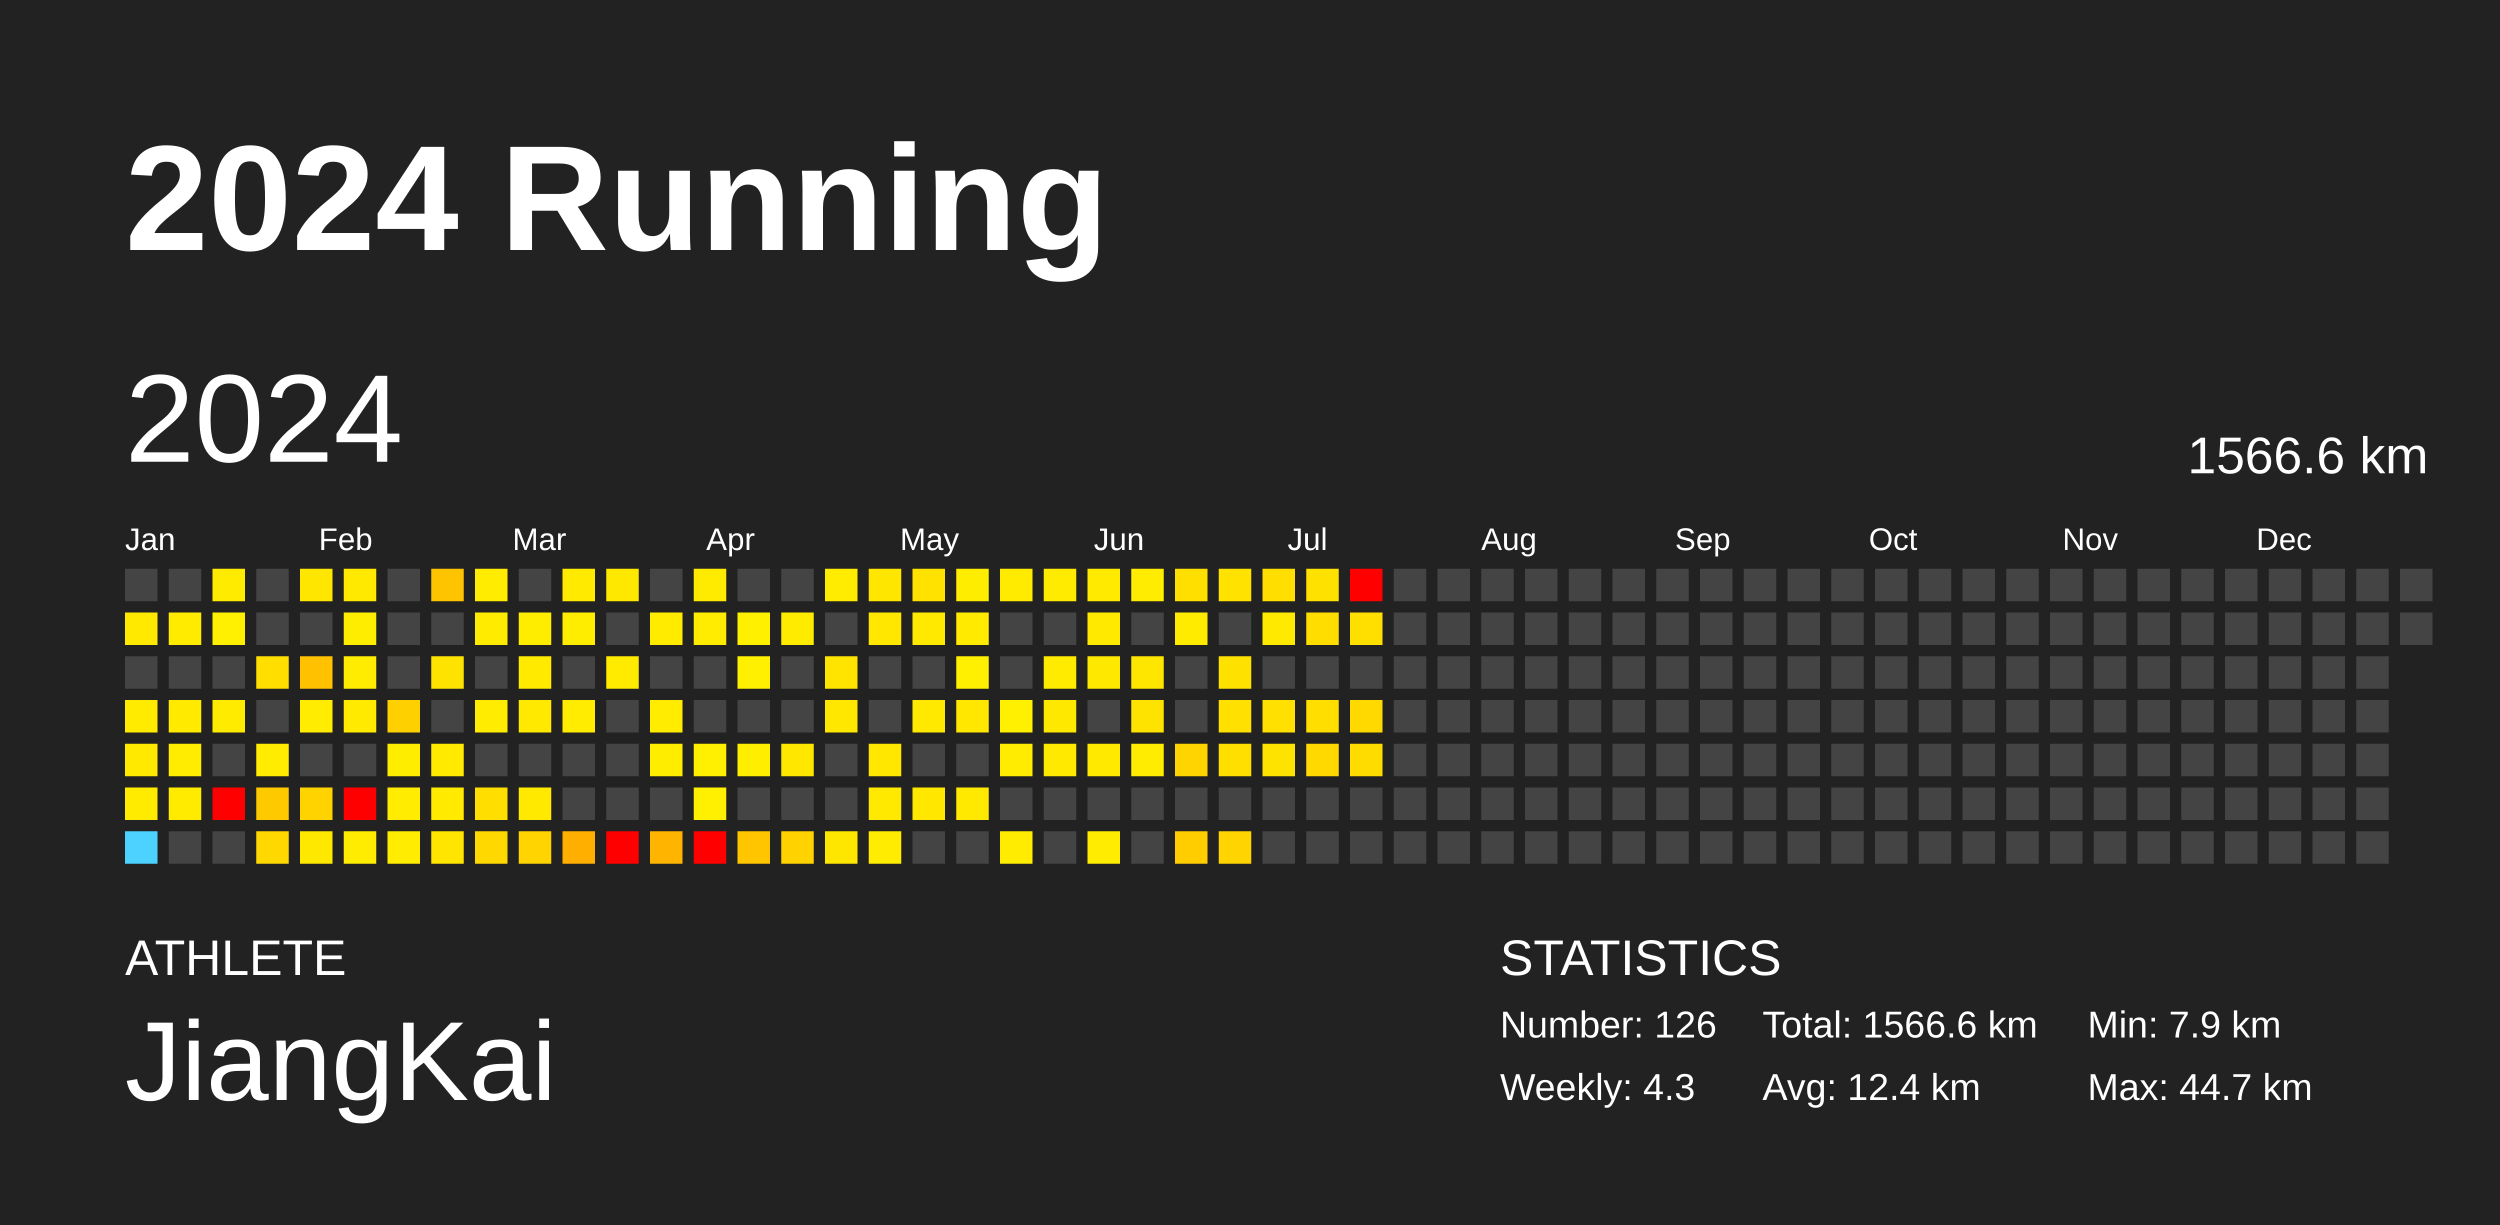
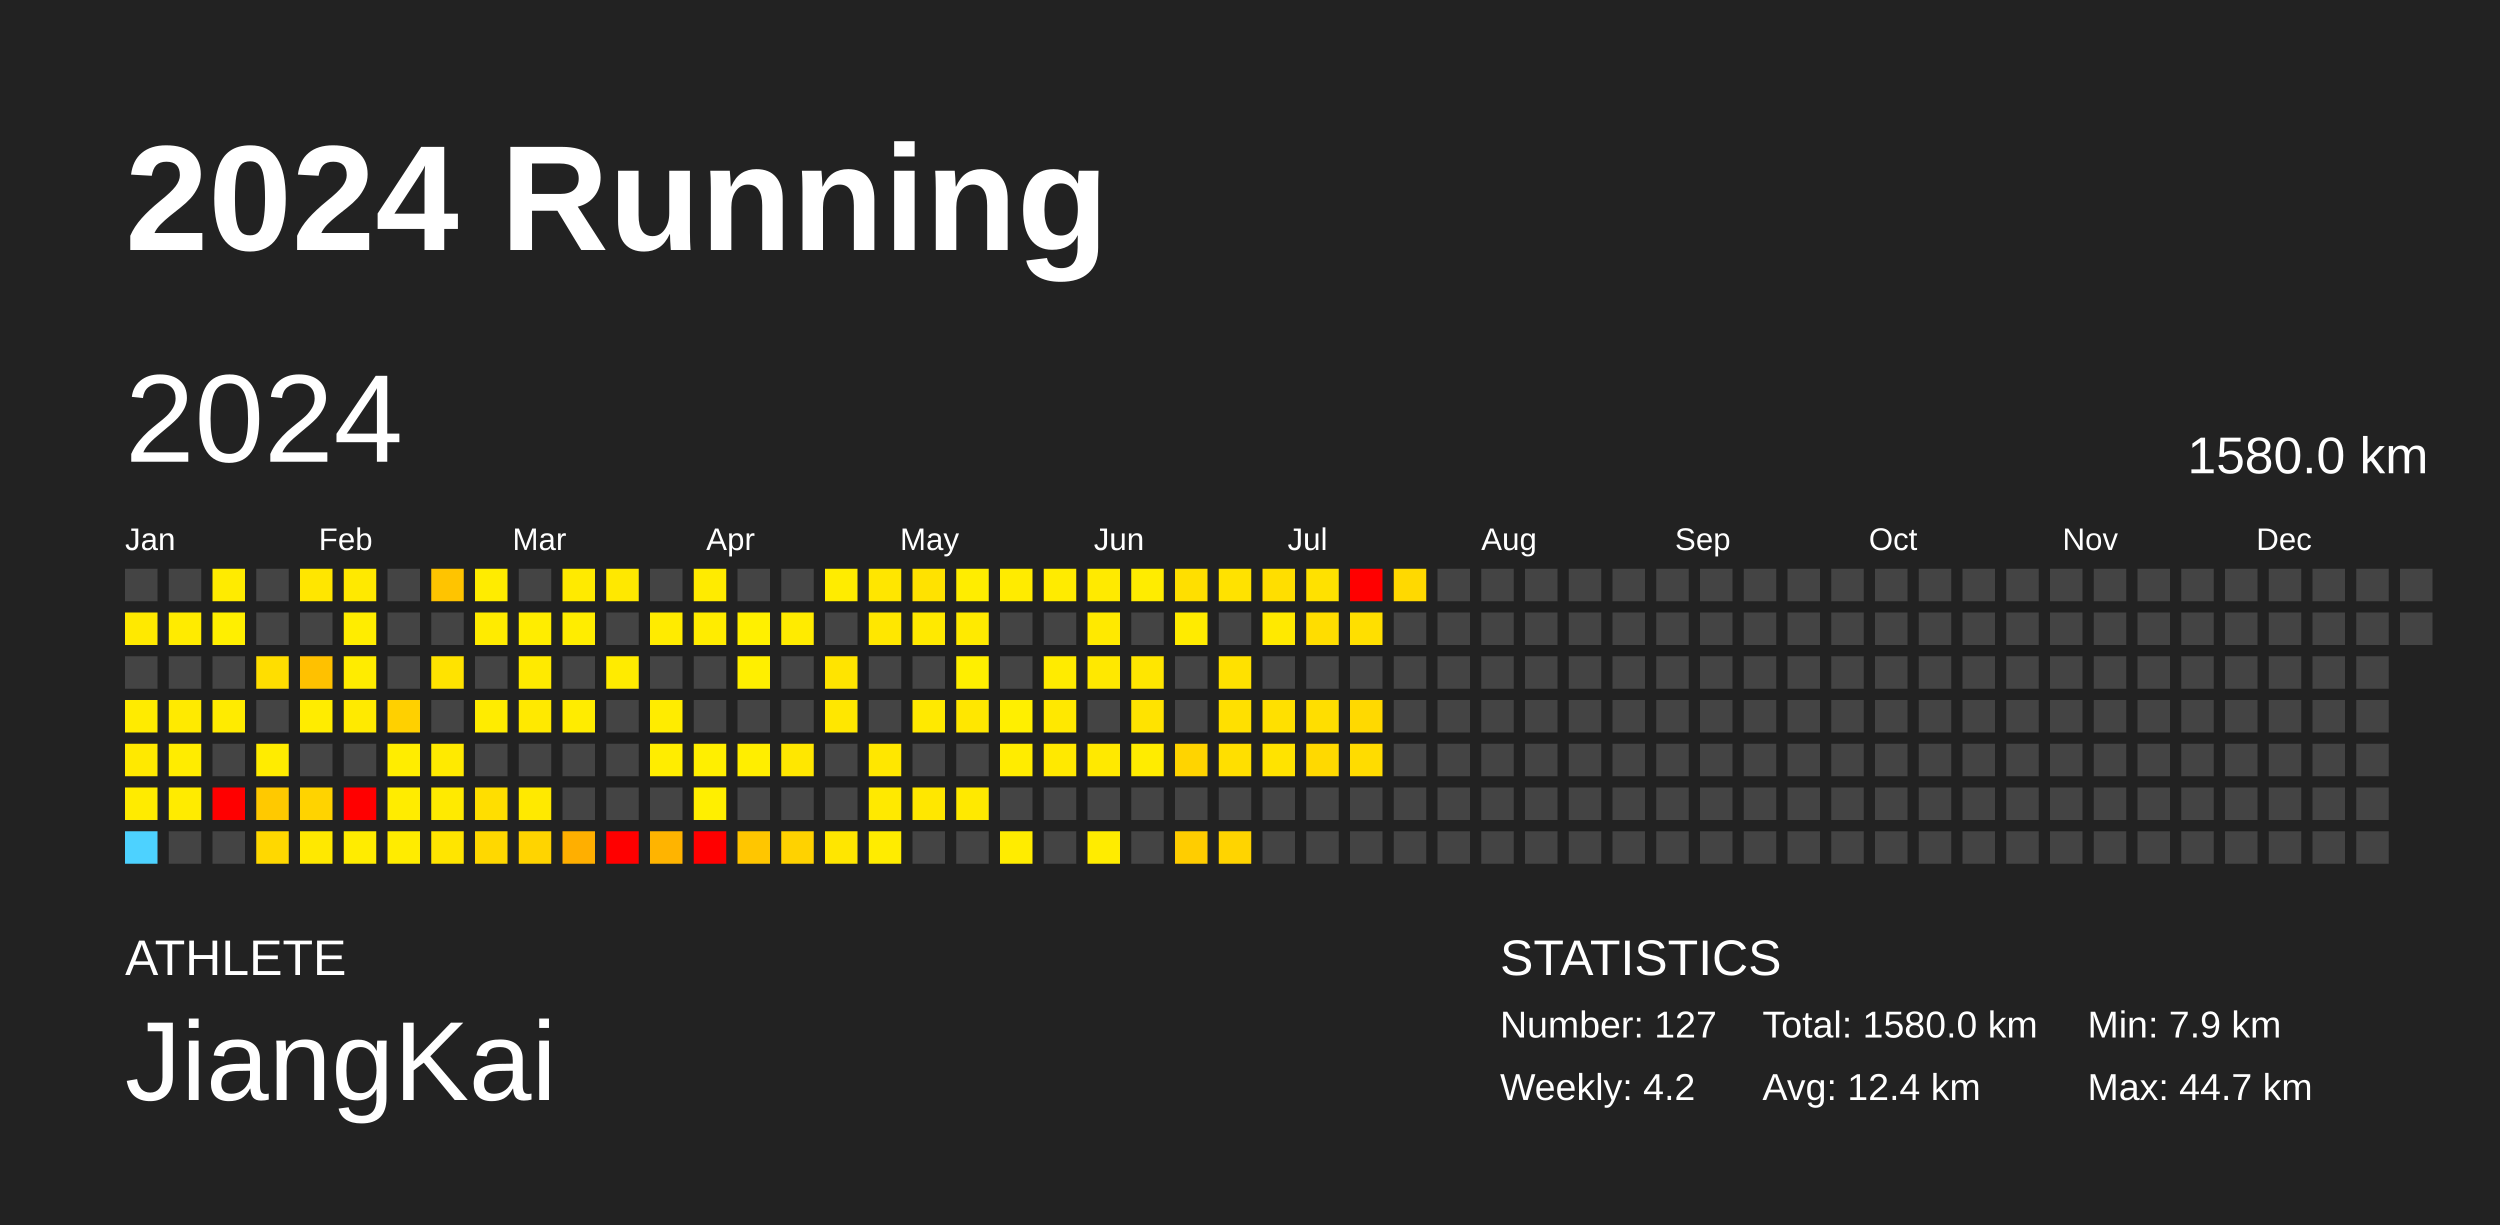
<svg xmlns="http://www.w3.org/2000/svg" baseProfile="full" height="98mm" version="1.1" viewBox="0,0,200,98" width="200mm">
  <defs />
  <rect fill="#222222" height="98" width="200" x="0" y="0" />
  <text fill="#FFFFFF" style="font-size:12px; font-family:Arial; font-weight:bold;" x="10" y="20">2024 Running</text>
  <text fill="#FFFFFF" style="font-size:4px; font-family:Arial" x="10" y="78">ATHLETE</text>
  <text fill="#FFFFFF" style="font-size:9px; font-family:Arial" x="10" y="88">JiangKai</text>
  <text fill="#FFFFFF" style="font-size:4px; font-family:Arial" x="120" y="78">STATISTICS</text>
-   <text fill="#FFFFFF" style="font-size:3px; font-family:Arial" x="120" y="83">Number: 126</text>
-   <text fill="#FFFFFF" style="font-size:3px; font-family:Arial" x="120" y="88">Weekly: 4.3</text>
-   <text fill="#FFFFFF" style="font-size:3px; font-family:Arial" x="141" y="83">Total: 1566.6 km</text>
+   <text fill="#FFFFFF" style="font-size:3px; font-family:Arial" x="120" y="83">Number: 127</text>
+   <text fill="#FFFFFF" style="font-size:3px; font-family:Arial" x="120" y="88">Weekly: 4.2</text>
+   <text fill="#FFFFFF" style="font-size:3px; font-family:Arial" x="141" y="83">Total: 1580.0 km</text>
  <text fill="#FFFFFF" style="font-size:3px; font-family:Arial" x="141" y="88">Avg: 12.4 km</text>
  <text fill="#FFFFFF" style="font-size:3px; font-family:Arial" x="167" y="83">Min: 7.9 km</text>
  <text fill="#FFFFFF" style="font-size:3px; font-family:Arial" x="167" y="88">Max: 44.7 km</text>
  <text dominant-baseline="hanging" fill="#FFFFFF" style="font-size:10.0px; font-family:Arial;" x="10" y="30">2024</text>
-   <text dominant-baseline="hanging" fill="#FFFFFF" style="font-size:4.125px; font-family:Arial;" x="175" y="35">1566.6 km</text>
+   <text dominant-baseline="hanging" fill="#FFFFFF" style="font-size:4.125px; font-family:Arial;" x="175" y="35">1580.0 km</text>
  <text fill="#FFFFFF" style="font-size:2.5px; font-family:Arial" x="10.0" y="44">Jan</text>
  <text fill="#FFFFFF" style="font-size:2.5px; font-family:Arial" x="25.5" y="44">Feb</text>
  <text fill="#FFFFFF" style="font-size:2.5px; font-family:Arial" x="41.0" y="44">Mar</text>
  <text fill="#FFFFFF" style="font-size:2.5px; font-family:Arial" x="56.5" y="44">Apr</text>
  <text fill="#FFFFFF" style="font-size:2.5px; font-family:Arial" x="72.0" y="44">May</text>
  <text fill="#FFFFFF" style="font-size:2.5px; font-family:Arial" x="87.5" y="44">Jun</text>
  <text fill="#FFFFFF" style="font-size:2.5px; font-family:Arial" x="103.0" y="44">Jul</text>
  <text fill="#FFFFFF" style="font-size:2.5px; font-family:Arial" x="118.5" y="44">Aug</text>
  <text fill="#FFFFFF" style="font-size:2.5px; font-family:Arial" x="134.0" y="44">Sep</text>
  <text fill="#FFFFFF" style="font-size:2.5px; font-family:Arial" x="149.5" y="44">Oct</text>
  <text fill="#FFFFFF" style="font-size:2.5px; font-family:Arial" x="165.0" y="44">Nov</text>
  <text fill="#FFFFFF" style="font-size:2.5px; font-family:Arial" x="180.5" y="44">Dec</text>
  <rect fill="#444444" height="2.6" width="2.6" x="10.0" y="45.5" />
  <rect fill="#ffe900" height="2.6" width="2.6" x="10.0" y="49.0" />
  <rect fill="#444444" height="2.6" width="2.6" x="10.0" y="52.5" />
  <rect fill="#ffeb00" height="2.6" width="2.6" x="10.0" y="56.0" />
  <rect fill="#ffe900" height="2.6" width="2.6" x="10.0" y="59.5" />
  <rect fill="#ffeb00" height="2.6" width="2.6" x="10.0" y="63.0" />
  <rect fill="#4dd2ff" height="2.6" width="2.6" x="10.0" y="66.5" />
  <rect fill="#444444" height="2.6" width="2.6" x="13.5" y="45.5" />
  <rect fill="#ffeb00" height="2.6" width="2.6" x="13.5" y="49.0" />
  <rect fill="#444444" height="2.6" width="2.6" x="13.5" y="52.5" />
  <rect fill="#ffea00" height="2.6" width="2.6" x="13.5" y="56.0" />
  <rect fill="#ffec00" height="2.6" width="2.6" x="13.5" y="59.5" />
  <rect fill="#ffeb00" height="2.6" width="2.6" x="13.5" y="63.0" />
  <rect fill="#444444" height="2.6" width="2.6" x="13.5" y="66.5" />
  <rect fill="#ffeb00" height="2.6" width="2.6" x="17.0" y="45.5" />
  <rect fill="#ffef00" height="2.6" width="2.6" x="17.0" y="49.0" />
  <rect fill="#444444" height="2.6" width="2.6" x="17.0" y="52.5" />
  <rect fill="#ffeb00" height="2.6" width="2.6" x="17.0" y="56.0" />
  <rect fill="#444444" height="2.6" width="2.6" x="17.0" y="59.5" />
  <rect fill="red" height="2.6" width="2.6" x="17.0" y="63.0" />
  <rect fill="#444444" height="2.6" width="2.6" x="17.0" y="66.5" />
  <rect fill="#444444" height="2.6" width="2.6" x="20.5" y="45.5" />
  <rect fill="#444444" height="2.6" width="2.6" x="20.5" y="49.0" />
  <rect fill="#ffde00" height="2.6" width="2.6" x="20.5" y="52.5" />
  <rect fill="#444444" height="2.6" width="2.6" x="20.5" y="56.0" />
  <rect fill="#ffec00" height="2.6" width="2.6" x="20.5" y="59.5" />
  <rect fill="#ffc900" height="2.6" width="2.6" x="20.5" y="63.0" />
  <rect fill="#ffd800" height="2.6" width="2.6" x="20.5" y="66.5" />
  <rect fill="#ffe600" height="2.6" width="2.6" x="24.0" y="45.5" />
  <rect fill="#444444" height="2.6" width="2.6" x="24.0" y="49.0" />
  <rect fill="#ffc100" height="2.6" width="2.6" x="24.0" y="52.5" />
  <rect fill="#ffec00" height="2.6" width="2.6" x="24.0" y="56.0" />
  <rect fill="#444444" height="2.6" width="2.6" x="24.0" y="59.5" />
  <rect fill="#ffd300" height="2.6" width="2.6" x="24.0" y="63.0" />
  <rect fill="#ffe800" height="2.6" width="2.6" x="24.0" y="66.5" />
  <rect fill="#ffe900" height="2.6" width="2.6" x="27.5" y="45.5" />
  <rect fill="#ffed00" height="2.6" width="2.6" x="27.5" y="49.0" />
  <rect fill="#ffec00" height="2.6" width="2.6" x="27.5" y="52.5" />
  <rect fill="#ffea00" height="2.6" width="2.6" x="27.5" y="56.0" />
  <rect fill="#444444" height="2.6" width="2.6" x="27.5" y="59.5" />
  <rect fill="red" height="2.6" width="2.6" x="27.5" y="63.0" />
  <rect fill="#ffec00" height="2.6" width="2.6" x="27.5" y="66.5" />
  <rect fill="#444444" height="2.6" width="2.6" x="31.0" y="45.5" />
  <rect fill="#444444" height="2.6" width="2.6" x="31.0" y="49.0" />
  <rect fill="#444444" height="2.6" width="2.6" x="31.0" y="52.5" />
  <rect fill="#ffd000" height="2.6" width="2.6" x="31.0" y="56.0" />
  <rect fill="#ffed00" height="2.6" width="2.6" x="31.0" y="59.5" />
  <rect fill="#ffec00" height="2.6" width="2.6" x="31.0" y="63.0" />
  <rect fill="#ffec00" height="2.6" width="2.6" x="31.0" y="66.5" />
  <rect fill="#ffc400" height="2.6" width="2.6" x="34.5" y="45.5" />
  <rect fill="#444444" height="2.6" width="2.6" x="34.5" y="49.0" />
  <rect fill="#ffe300" height="2.6" width="2.6" x="34.5" y="52.5" />
  <rect fill="#444444" height="2.6" width="2.6" x="34.5" y="56.0" />
  <rect fill="#ffea00" height="2.6" width="2.6" x="34.5" y="59.5" />
  <rect fill="#ffea00" height="2.6" width="2.6" x="34.5" y="63.0" />
  <rect fill="#ffe500" height="2.6" width="2.6" x="34.5" y="66.5" />
  <rect fill="#ffec00" height="2.6" width="2.6" x="38.0" y="45.5" />
  <rect fill="#ffeb00" height="2.6" width="2.6" x="38.0" y="49.0" />
  <rect fill="#444444" height="2.6" width="2.6" x="38.0" y="52.5" />
  <rect fill="#ffec00" height="2.6" width="2.6" x="38.0" y="56.0" />
  <rect fill="#444444" height="2.6" width="2.6" x="38.0" y="59.5" />
  <rect fill="#ffde00" height="2.6" width="2.6" x="38.0" y="63.0" />
  <rect fill="#ffd800" height="2.6" width="2.6" x="38.0" y="66.5" />
  <rect fill="#444444" height="2.6" width="2.6" x="41.5" y="45.5" />
  <rect fill="#ffed00" height="2.6" width="2.6" x="41.5" y="49.0" />
  <rect fill="#ffea00" height="2.6" width="2.6" x="41.5" y="52.5" />
  <rect fill="#ffe900" height="2.6" width="2.6" x="41.5" y="56.0" />
  <rect fill="#444444" height="2.6" width="2.6" x="41.5" y="59.5" />
  <rect fill="#ffe900" height="2.6" width="2.6" x="41.5" y="63.0" />
  <rect fill="#ffd400" height="2.6" width="2.6" x="41.5" y="66.5" />
  <rect fill="#ffea00" height="2.6" width="2.6" x="45.0" y="45.5" />
  <rect fill="#ffed00" height="2.6" width="2.6" x="45.0" y="49.0" />
  <rect fill="#444444" height="2.6" width="2.6" x="45.0" y="52.5" />
  <rect fill="#ffec00" height="2.6" width="2.6" x="45.0" y="56.0" />
  <rect fill="#444444" height="2.6" width="2.6" x="45.0" y="59.5" />
  <rect fill="#444444" height="2.6" width="2.6" x="45.0" y="63.0" />
  <rect fill="#ffaf00" height="2.6" width="2.6" x="45.0" y="66.5" />
  <rect fill="#ffe800" height="2.6" width="2.6" x="48.5" y="45.5" />
  <rect fill="#444444" height="2.6" width="2.6" x="48.5" y="49.0" />
  <rect fill="#ffeb00" height="2.6" width="2.6" x="48.5" y="52.5" />
  <rect fill="#444444" height="2.6" width="2.6" x="48.5" y="56.0" />
  <rect fill="#444444" height="2.6" width="2.6" x="48.5" y="59.5" />
  <rect fill="#444444" height="2.6" width="2.6" x="48.5" y="63.0" />
  <rect fill="red" height="2.6" width="2.6" x="48.5" y="66.5" />
  <rect fill="#444444" height="2.6" width="2.6" x="52.0" y="45.5" />
  <rect fill="#ffeb00" height="2.6" width="2.6" x="52.0" y="49.0" />
  <rect fill="#444444" height="2.6" width="2.6" x="52.0" y="52.5" />
  <rect fill="#ffec00" height="2.6" width="2.6" x="52.0" y="56.0" />
  <rect fill="#ffed00" height="2.6" width="2.6" x="52.0" y="59.5" />
  <rect fill="#444444" height="2.6" width="2.6" x="52.0" y="63.0" />
  <rect fill="#ffb400" height="2.6" width="2.6" x="52.0" y="66.5" />
  <rect fill="#ffeb00" height="2.6" width="2.6" x="55.5" y="45.5" />
  <rect fill="#ffec00" height="2.6" width="2.6" x="55.5" y="49.0" />
  <rect fill="#444444" height="2.6" width="2.6" x="55.5" y="52.5" />
  <rect fill="#444444" height="2.6" width="2.6" x="55.5" y="56.0" />
  <rect fill="#ffef00" height="2.6" width="2.6" x="55.5" y="59.5" />
  <rect fill="#ffef00" height="2.6" width="2.6" x="55.5" y="63.0" />
  <rect fill="red" height="2.6" width="2.6" x="55.5" y="66.5" />
  <rect fill="#444444" height="2.6" width="2.6" x="59.0" y="45.5" />
  <rect fill="#fff000" height="2.6" width="2.6" x="59.0" y="49.0" />
  <rect fill="#ffef00" height="2.6" width="2.6" x="59.0" y="52.5" />
  <rect fill="#444444" height="2.6" width="2.6" x="59.0" y="56.0" />
  <rect fill="#ffee00" height="2.6" width="2.6" x="59.0" y="59.5" />
  <rect fill="#444444" height="2.6" width="2.6" x="59.0" y="63.0" />
  <rect fill="#ffc600" height="2.6" width="2.6" x="59.0" y="66.5" />
  <rect fill="#444444" height="2.6" width="2.6" x="62.5" y="45.5" />
  <rect fill="#ffeb00" height="2.6" width="2.6" x="62.5" y="49.0" />
  <rect fill="#444444" height="2.6" width="2.6" x="62.5" y="52.5" />
  <rect fill="#444444" height="2.6" width="2.6" x="62.5" y="56.0" />
  <rect fill="#ffe700" height="2.6" width="2.6" x="62.5" y="59.5" />
  <rect fill="#444444" height="2.6" width="2.6" x="62.5" y="63.0" />
  <rect fill="#ffd200" height="2.6" width="2.6" x="62.5" y="66.5" />
  <rect fill="#ffec00" height="2.6" width="2.6" x="66.0" y="45.5" />
  <rect fill="#444444" height="2.6" width="2.6" x="66.0" y="49.0" />
  <rect fill="#ffe400" height="2.6" width="2.6" x="66.0" y="52.5" />
  <rect fill="#ffe700" height="2.6" width="2.6" x="66.0" y="56.0" />
  <rect fill="#444444" height="2.6" width="2.6" x="66.0" y="59.5" />
  <rect fill="#444444" height="2.6" width="2.6" x="66.0" y="63.0" />
  <rect fill="#ffe600" height="2.6" width="2.6" x="66.0" y="66.5" />
  <rect fill="#ffe600" height="2.6" width="2.6" x="69.5" y="45.5" />
  <rect fill="#ffe700" height="2.6" width="2.6" x="69.5" y="49.0" />
  <rect fill="#444444" height="2.6" width="2.6" x="69.5" y="52.5" />
  <rect fill="#444444" height="2.6" width="2.6" x="69.5" y="56.0" />
  <rect fill="#ffe700" height="2.6" width="2.6" x="69.5" y="59.5" />
  <rect fill="#ffe900" height="2.6" width="2.6" x="69.5" y="63.0" />
  <rect fill="#ffec00" height="2.6" width="2.6" x="69.5" y="66.5" />
  <rect fill="#ffe200" height="2.6" width="2.6" x="73.0" y="45.5" />
  <rect fill="#ffe900" height="2.6" width="2.6" x="73.0" y="49.0" />
  <rect fill="#444444" height="2.6" width="2.6" x="73.0" y="52.5" />
  <rect fill="#ffe900" height="2.6" width="2.6" x="73.0" y="56.0" />
  <rect fill="#444444" height="2.6" width="2.6" x="73.0" y="59.5" />
  <rect fill="#ffe700" height="2.6" width="2.6" x="73.0" y="63.0" />
  <rect fill="#444444" height="2.6" width="2.6" x="73.0" y="66.5" />
  <rect fill="#ffed00" height="2.6" width="2.6" x="76.5" y="45.5" />
  <rect fill="#ffea00" height="2.6" width="2.6" x="76.5" y="49.0" />
  <rect fill="#ffef00" height="2.6" width="2.6" x="76.5" y="52.5" />
  <rect fill="#ffe700" height="2.6" width="2.6" x="76.5" y="56.0" />
  <rect fill="#444444" height="2.6" width="2.6" x="76.5" y="59.5" />
  <rect fill="#ffe900" height="2.6" width="2.6" x="76.5" y="63.0" />
  <rect fill="#444444" height="2.6" width="2.6" x="76.5" y="66.5" />
  <rect fill="#ffeb00" height="2.6" width="2.6" x="80.0" y="45.5" />
  <rect fill="#444444" height="2.6" width="2.6" x="80.0" y="49.0" />
  <rect fill="#444444" height="2.6" width="2.6" x="80.0" y="52.5" />
  <rect fill="#ffef00" height="2.6" width="2.6" x="80.0" y="56.0" />
  <rect fill="#ffec00" height="2.6" width="2.6" x="80.0" y="59.5" />
  <rect fill="#444444" height="2.6" width="2.6" x="80.0" y="63.0" />
  <rect fill="#ffec00" height="2.6" width="2.6" x="80.0" y="66.5" />
  <rect fill="#ffeb00" height="2.6" width="2.6" x="83.5" y="45.5" />
  <rect fill="#444444" height="2.6" width="2.6" x="83.5" y="49.0" />
  <rect fill="#ffeb00" height="2.6" width="2.6" x="83.5" y="52.5" />
  <rect fill="#ffe800" height="2.6" width="2.6" x="83.5" y="56.0" />
  <rect fill="#ffe900" height="2.6" width="2.6" x="83.5" y="59.5" />
  <rect fill="#444444" height="2.6" width="2.6" x="83.5" y="63.0" />
  <rect fill="#444444" height="2.6" width="2.6" x="83.5" y="66.5" />
  <rect fill="#ffea00" height="2.6" width="2.6" x="87.0" y="45.5" />
  <rect fill="#ffe900" height="2.6" width="2.6" x="87.0" y="49.0" />
  <rect fill="#ffe800" height="2.6" width="2.6" x="87.0" y="52.5" />
  <rect fill="#444444" height="2.6" width="2.6" x="87.0" y="56.0" />
  <rect fill="#ffe900" height="2.6" width="2.6" x="87.0" y="59.5" />
  <rect fill="#444444" height="2.6" width="2.6" x="87.0" y="63.0" />
  <rect fill="#ffec00" height="2.6" width="2.6" x="87.0" y="66.5" />
  <rect fill="#ffec00" height="2.6" width="2.6" x="90.5" y="45.5" />
  <rect fill="#444444" height="2.6" width="2.6" x="90.5" y="49.0" />
  <rect fill="#ffe600" height="2.6" width="2.6" x="90.5" y="52.5" />
  <rect fill="#ffe300" height="2.6" width="2.6" x="90.5" y="56.0" />
  <rect fill="#ffec00" height="2.6" width="2.6" x="90.5" y="59.5" />
  <rect fill="#444444" height="2.6" width="2.6" x="90.5" y="63.0" />
  <rect fill="#444444" height="2.6" width="2.6" x="90.5" y="66.5" />
  <rect fill="#ffdf00" height="2.6" width="2.6" x="94.0" y="45.5" />
  <rect fill="#ffeb00" height="2.6" width="2.6" x="94.0" y="49.0" />
  <rect fill="#444444" height="2.6" width="2.6" x="94.0" y="52.5" />
  <rect fill="#444444" height="2.6" width="2.6" x="94.0" y="56.0" />
  <rect fill="#ffd400" height="2.6" width="2.6" x="94.0" y="59.5" />
  <rect fill="#444444" height="2.6" width="2.6" x="94.0" y="63.0" />
  <rect fill="#ffcd00" height="2.6" width="2.6" x="94.0" y="66.5" />
  <rect fill="#ffe200" height="2.6" width="2.6" x="97.5" y="45.5" />
  <rect fill="#444444" height="2.6" width="2.6" x="97.5" y="49.0" />
  <rect fill="#ffe100" height="2.6" width="2.6" x="97.5" y="52.5" />
  <rect fill="#ffe000" height="2.6" width="2.6" x="97.5" y="56.0" />
  <rect fill="#ffdf00" height="2.6" width="2.6" x="97.5" y="59.5" />
  <rect fill="#444444" height="2.6" width="2.6" x="97.5" y="63.0" />
  <rect fill="#ffd400" height="2.6" width="2.6" x="97.5" y="66.5" />
  <rect fill="#ffde00" height="2.6" width="2.6" x="101.0" y="45.5" />
  <rect fill="#ffe900" height="2.6" width="2.6" x="101.0" y="49.0" />
  <rect fill="#444444" height="2.6" width="2.6" x="101.0" y="52.5" />
  <rect fill="#ffe000" height="2.6" width="2.6" x="101.0" y="56.0" />
  <rect fill="#ffe300" height="2.6" width="2.6" x="101.0" y="59.5" />
  <rect fill="#444444" height="2.6" width="2.6" x="101.0" y="63.0" />
  <rect fill="#444444" height="2.6" width="2.6" x="101.0" y="66.5" />
  <rect fill="#ffe100" height="2.6" width="2.6" x="104.5" y="45.5" />
  <rect fill="#ffdd00" height="2.6" width="2.6" x="104.5" y="49.0" />
  <rect fill="#444444" height="2.6" width="2.6" x="104.5" y="52.5" />
  <rect fill="#ffde00" height="2.6" width="2.6" x="104.5" y="56.0" />
  <rect fill="#ffd900" height="2.6" width="2.6" x="104.5" y="59.5" />
  <rect fill="#444444" height="2.6" width="2.6" x="104.5" y="63.0" />
  <rect fill="#444444" height="2.6" width="2.6" x="104.5" y="66.5" />
  <rect fill="red" height="2.6" width="2.6" x="108.0" y="45.5" />
  <rect fill="#ffdf00" height="2.6" width="2.6" x="108.0" y="49.0" />
  <rect fill="#444444" height="2.6" width="2.6" x="108.0" y="52.5" />
  <rect fill="#ffd900" height="2.6" width="2.6" x="108.0" y="56.0" />
  <rect fill="#ffdc00" height="2.6" width="2.6" x="108.0" y="59.5" />
  <rect fill="#444444" height="2.6" width="2.6" x="108.0" y="63.0" />
  <rect fill="#444444" height="2.6" width="2.6" x="108.0" y="66.5" />
-   <rect fill="#444444" height="2.6" width="2.6" x="111.5" y="45.5" />
+   <rect fill="#ffd900" height="2.6" width="2.6" x="111.5" y="45.5" />
  <rect fill="#444444" height="2.6" width="2.6" x="111.5" y="49.0" />
  <rect fill="#444444" height="2.6" width="2.6" x="111.5" y="52.5" />
  <rect fill="#444444" height="2.6" width="2.6" x="111.5" y="56.0" />
  <rect fill="#444444" height="2.6" width="2.6" x="111.5" y="59.5" />
  <rect fill="#444444" height="2.6" width="2.6" x="111.5" y="63.0" />
  <rect fill="#444444" height="2.6" width="2.6" x="111.5" y="66.5" />
  <rect fill="#444444" height="2.6" width="2.6" x="115.0" y="45.5" />
  <rect fill="#444444" height="2.6" width="2.6" x="115.0" y="49.0" />
  <rect fill="#444444" height="2.6" width="2.6" x="115.0" y="52.5" />
  <rect fill="#444444" height="2.6" width="2.6" x="115.0" y="56.0" />
  <rect fill="#444444" height="2.6" width="2.6" x="115.0" y="59.5" />
  <rect fill="#444444" height="2.6" width="2.6" x="115.0" y="63.0" />
  <rect fill="#444444" height="2.6" width="2.6" x="115.0" y="66.5" />
  <rect fill="#444444" height="2.6" width="2.6" x="118.5" y="45.5" />
  <rect fill="#444444" height="2.6" width="2.6" x="118.5" y="49.0" />
  <rect fill="#444444" height="2.6" width="2.6" x="118.5" y="52.5" />
  <rect fill="#444444" height="2.6" width="2.6" x="118.5" y="56.0" />
  <rect fill="#444444" height="2.6" width="2.6" x="118.5" y="59.5" />
  <rect fill="#444444" height="2.6" width="2.6" x="118.5" y="63.0" />
  <rect fill="#444444" height="2.6" width="2.6" x="118.5" y="66.5" />
  <rect fill="#444444" height="2.6" width="2.6" x="122.0" y="45.5" />
  <rect fill="#444444" height="2.6" width="2.6" x="122.0" y="49.0" />
  <rect fill="#444444" height="2.6" width="2.6" x="122.0" y="52.5" />
  <rect fill="#444444" height="2.6" width="2.6" x="122.0" y="56.0" />
  <rect fill="#444444" height="2.6" width="2.6" x="122.0" y="59.5" />
  <rect fill="#444444" height="2.6" width="2.6" x="122.0" y="63.0" />
  <rect fill="#444444" height="2.6" width="2.6" x="122.0" y="66.5" />
  <rect fill="#444444" height="2.6" width="2.6" x="125.5" y="45.5" />
  <rect fill="#444444" height="2.6" width="2.6" x="125.5" y="49.0" />
  <rect fill="#444444" height="2.6" width="2.6" x="125.5" y="52.5" />
  <rect fill="#444444" height="2.6" width="2.6" x="125.5" y="56.0" />
  <rect fill="#444444" height="2.6" width="2.6" x="125.5" y="59.5" />
  <rect fill="#444444" height="2.6" width="2.6" x="125.5" y="63.0" />
  <rect fill="#444444" height="2.6" width="2.6" x="125.5" y="66.5" />
  <rect fill="#444444" height="2.6" width="2.6" x="129.0" y="45.5" />
  <rect fill="#444444" height="2.6" width="2.6" x="129.0" y="49.0" />
  <rect fill="#444444" height="2.6" width="2.6" x="129.0" y="52.5" />
  <rect fill="#444444" height="2.6" width="2.6" x="129.0" y="56.0" />
  <rect fill="#444444" height="2.6" width="2.6" x="129.0" y="59.5" />
  <rect fill="#444444" height="2.6" width="2.6" x="129.0" y="63.0" />
  <rect fill="#444444" height="2.6" width="2.6" x="129.0" y="66.5" />
  <rect fill="#444444" height="2.6" width="2.6" x="132.5" y="45.5" />
  <rect fill="#444444" height="2.6" width="2.6" x="132.5" y="49.0" />
  <rect fill="#444444" height="2.6" width="2.6" x="132.5" y="52.5" />
  <rect fill="#444444" height="2.6" width="2.6" x="132.5" y="56.0" />
  <rect fill="#444444" height="2.6" width="2.6" x="132.5" y="59.5" />
  <rect fill="#444444" height="2.6" width="2.6" x="132.5" y="63.0" />
  <rect fill="#444444" height="2.6" width="2.6" x="132.5" y="66.5" />
  <rect fill="#444444" height="2.6" width="2.6" x="136.0" y="45.5" />
  <rect fill="#444444" height="2.6" width="2.6" x="136.0" y="49.0" />
  <rect fill="#444444" height="2.6" width="2.6" x="136.0" y="52.5" />
  <rect fill="#444444" height="2.6" width="2.6" x="136.0" y="56.0" />
  <rect fill="#444444" height="2.6" width="2.6" x="136.0" y="59.5" />
  <rect fill="#444444" height="2.6" width="2.6" x="136.0" y="63.0" />
  <rect fill="#444444" height="2.6" width="2.6" x="136.0" y="66.5" />
  <rect fill="#444444" height="2.6" width="2.6" x="139.5" y="45.5" />
  <rect fill="#444444" height="2.6" width="2.6" x="139.5" y="49.0" />
  <rect fill="#444444" height="2.6" width="2.6" x="139.5" y="52.5" />
  <rect fill="#444444" height="2.6" width="2.6" x="139.5" y="56.0" />
  <rect fill="#444444" height="2.6" width="2.6" x="139.5" y="59.5" />
  <rect fill="#444444" height="2.6" width="2.6" x="139.5" y="63.0" />
  <rect fill="#444444" height="2.6" width="2.6" x="139.5" y="66.5" />
  <rect fill="#444444" height="2.6" width="2.6" x="143.0" y="45.5" />
  <rect fill="#444444" height="2.6" width="2.6" x="143.0" y="49.0" />
  <rect fill="#444444" height="2.6" width="2.6" x="143.0" y="52.5" />
  <rect fill="#444444" height="2.6" width="2.6" x="143.0" y="56.0" />
  <rect fill="#444444" height="2.6" width="2.6" x="143.0" y="59.5" />
  <rect fill="#444444" height="2.6" width="2.6" x="143.0" y="63.0" />
  <rect fill="#444444" height="2.6" width="2.6" x="143.0" y="66.5" />
  <rect fill="#444444" height="2.6" width="2.6" x="146.5" y="45.5" />
  <rect fill="#444444" height="2.6" width="2.6" x="146.5" y="49.0" />
  <rect fill="#444444" height="2.6" width="2.6" x="146.5" y="52.5" />
  <rect fill="#444444" height="2.6" width="2.6" x="146.5" y="56.0" />
  <rect fill="#444444" height="2.6" width="2.6" x="146.5" y="59.5" />
  <rect fill="#444444" height="2.6" width="2.6" x="146.5" y="63.0" />
  <rect fill="#444444" height="2.6" width="2.6" x="146.5" y="66.5" />
  <rect fill="#444444" height="2.6" width="2.6" x="150.0" y="45.5" />
  <rect fill="#444444" height="2.6" width="2.6" x="150.0" y="49.0" />
  <rect fill="#444444" height="2.6" width="2.6" x="150.0" y="52.5" />
  <rect fill="#444444" height="2.6" width="2.6" x="150.0" y="56.0" />
  <rect fill="#444444" height="2.6" width="2.6" x="150.0" y="59.5" />
  <rect fill="#444444" height="2.6" width="2.6" x="150.0" y="63.0" />
  <rect fill="#444444" height="2.6" width="2.6" x="150.0" y="66.5" />
  <rect fill="#444444" height="2.6" width="2.6" x="153.5" y="45.5" />
  <rect fill="#444444" height="2.6" width="2.6" x="153.5" y="49.0" />
  <rect fill="#444444" height="2.6" width="2.6" x="153.5" y="52.5" />
  <rect fill="#444444" height="2.6" width="2.6" x="153.5" y="56.0" />
  <rect fill="#444444" height="2.6" width="2.6" x="153.5" y="59.5" />
  <rect fill="#444444" height="2.6" width="2.6" x="153.5" y="63.0" />
  <rect fill="#444444" height="2.6" width="2.6" x="153.5" y="66.5" />
  <rect fill="#444444" height="2.6" width="2.6" x="157.0" y="45.5" />
  <rect fill="#444444" height="2.6" width="2.6" x="157.0" y="49.0" />
  <rect fill="#444444" height="2.6" width="2.6" x="157.0" y="52.5" />
  <rect fill="#444444" height="2.6" width="2.6" x="157.0" y="56.0" />
  <rect fill="#444444" height="2.6" width="2.6" x="157.0" y="59.5" />
  <rect fill="#444444" height="2.6" width="2.6" x="157.0" y="63.0" />
  <rect fill="#444444" height="2.6" width="2.6" x="157.0" y="66.5" />
  <rect fill="#444444" height="2.6" width="2.6" x="160.5" y="45.5" />
  <rect fill="#444444" height="2.6" width="2.6" x="160.5" y="49.0" />
  <rect fill="#444444" height="2.6" width="2.6" x="160.5" y="52.5" />
  <rect fill="#444444" height="2.6" width="2.6" x="160.5" y="56.0" />
  <rect fill="#444444" height="2.6" width="2.6" x="160.5" y="59.5" />
  <rect fill="#444444" height="2.6" width="2.6" x="160.5" y="63.0" />
  <rect fill="#444444" height="2.6" width="2.6" x="160.5" y="66.5" />
  <rect fill="#444444" height="2.6" width="2.6" x="164.0" y="45.5" />
  <rect fill="#444444" height="2.6" width="2.6" x="164.0" y="49.0" />
  <rect fill="#444444" height="2.6" width="2.6" x="164.0" y="52.5" />
  <rect fill="#444444" height="2.6" width="2.6" x="164.0" y="56.0" />
  <rect fill="#444444" height="2.6" width="2.6" x="164.0" y="59.5" />
  <rect fill="#444444" height="2.6" width="2.6" x="164.0" y="63.0" />
  <rect fill="#444444" height="2.6" width="2.6" x="164.0" y="66.5" />
  <rect fill="#444444" height="2.6" width="2.6" x="167.5" y="45.5" />
  <rect fill="#444444" height="2.6" width="2.6" x="167.5" y="49.0" />
  <rect fill="#444444" height="2.6" width="2.6" x="167.5" y="52.5" />
  <rect fill="#444444" height="2.6" width="2.6" x="167.5" y="56.0" />
  <rect fill="#444444" height="2.6" width="2.6" x="167.5" y="59.5" />
  <rect fill="#444444" height="2.6" width="2.6" x="167.5" y="63.0" />
  <rect fill="#444444" height="2.6" width="2.6" x="167.5" y="66.5" />
  <rect fill="#444444" height="2.6" width="2.6" x="171.0" y="45.5" />
  <rect fill="#444444" height="2.6" width="2.6" x="171.0" y="49.0" />
  <rect fill="#444444" height="2.6" width="2.6" x="171.0" y="52.5" />
  <rect fill="#444444" height="2.6" width="2.6" x="171.0" y="56.0" />
  <rect fill="#444444" height="2.6" width="2.6" x="171.0" y="59.5" />
  <rect fill="#444444" height="2.6" width="2.6" x="171.0" y="63.0" />
  <rect fill="#444444" height="2.6" width="2.6" x="171.0" y="66.5" />
  <rect fill="#444444" height="2.6" width="2.6" x="174.5" y="45.5" />
  <rect fill="#444444" height="2.6" width="2.6" x="174.5" y="49.0" />
  <rect fill="#444444" height="2.6" width="2.6" x="174.5" y="52.5" />
  <rect fill="#444444" height="2.6" width="2.6" x="174.5" y="56.0" />
  <rect fill="#444444" height="2.6" width="2.6" x="174.5" y="59.5" />
  <rect fill="#444444" height="2.6" width="2.6" x="174.5" y="63.0" />
  <rect fill="#444444" height="2.6" width="2.6" x="174.5" y="66.5" />
  <rect fill="#444444" height="2.6" width="2.6" x="178.0" y="45.5" />
  <rect fill="#444444" height="2.6" width="2.6" x="178.0" y="49.0" />
  <rect fill="#444444" height="2.6" width="2.6" x="178.0" y="52.5" />
  <rect fill="#444444" height="2.6" width="2.6" x="178.0" y="56.0" />
  <rect fill="#444444" height="2.6" width="2.6" x="178.0" y="59.5" />
  <rect fill="#444444" height="2.6" width="2.6" x="178.0" y="63.0" />
  <rect fill="#444444" height="2.6" width="2.6" x="178.0" y="66.5" />
  <rect fill="#444444" height="2.6" width="2.6" x="181.5" y="45.5" />
  <rect fill="#444444" height="2.6" width="2.6" x="181.5" y="49.0" />
  <rect fill="#444444" height="2.6" width="2.6" x="181.5" y="52.5" />
  <rect fill="#444444" height="2.6" width="2.6" x="181.5" y="56.0" />
  <rect fill="#444444" height="2.6" width="2.6" x="181.5" y="59.5" />
  <rect fill="#444444" height="2.6" width="2.6" x="181.5" y="63.0" />
  <rect fill="#444444" height="2.6" width="2.6" x="181.5" y="66.5" />
  <rect fill="#444444" height="2.6" width="2.6" x="185.0" y="45.5" />
  <rect fill="#444444" height="2.6" width="2.6" x="185.0" y="49.0" />
  <rect fill="#444444" height="2.6" width="2.6" x="185.0" y="52.5" />
  <rect fill="#444444" height="2.6" width="2.6" x="185.0" y="56.0" />
  <rect fill="#444444" height="2.6" width="2.6" x="185.0" y="59.5" />
  <rect fill="#444444" height="2.6" width="2.6" x="185.0" y="63.0" />
  <rect fill="#444444" height="2.6" width="2.6" x="185.0" y="66.5" />
  <rect fill="#444444" height="2.6" width="2.6" x="188.5" y="45.5" />
  <rect fill="#444444" height="2.6" width="2.6" x="188.5" y="49.0" />
  <rect fill="#444444" height="2.6" width="2.6" x="188.5" y="52.5" />
  <rect fill="#444444" height="2.6" width="2.6" x="188.5" y="56.0" />
  <rect fill="#444444" height="2.6" width="2.6" x="188.5" y="59.5" />
  <rect fill="#444444" height="2.6" width="2.6" x="188.5" y="63.0" />
  <rect fill="#444444" height="2.6" width="2.6" x="188.5" y="66.5" />
  <rect fill="#444444" height="2.6" width="2.6" x="192.0" y="45.5" />
  <rect fill="#444444" height="2.6" width="2.6" x="192.0" y="49.0" />
</svg>
